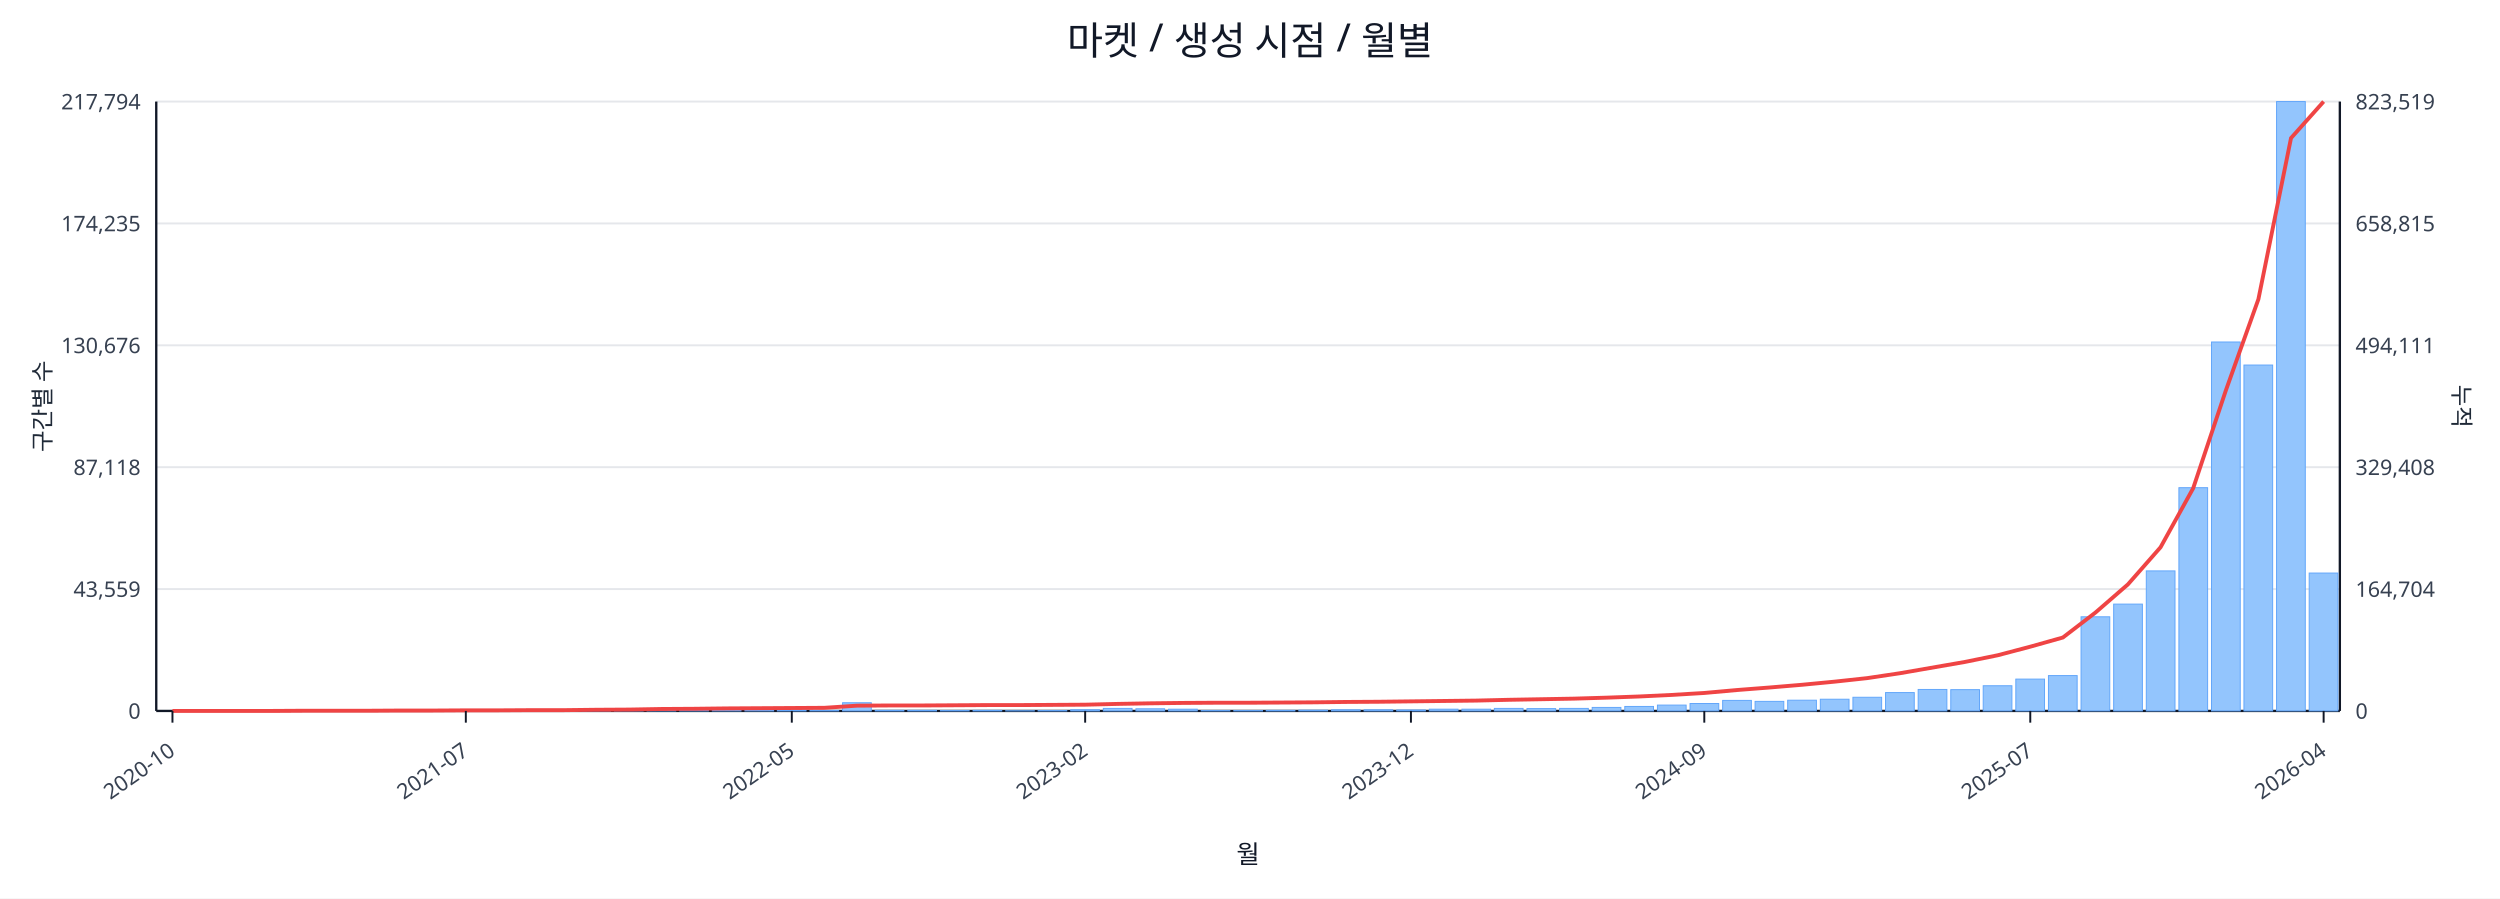
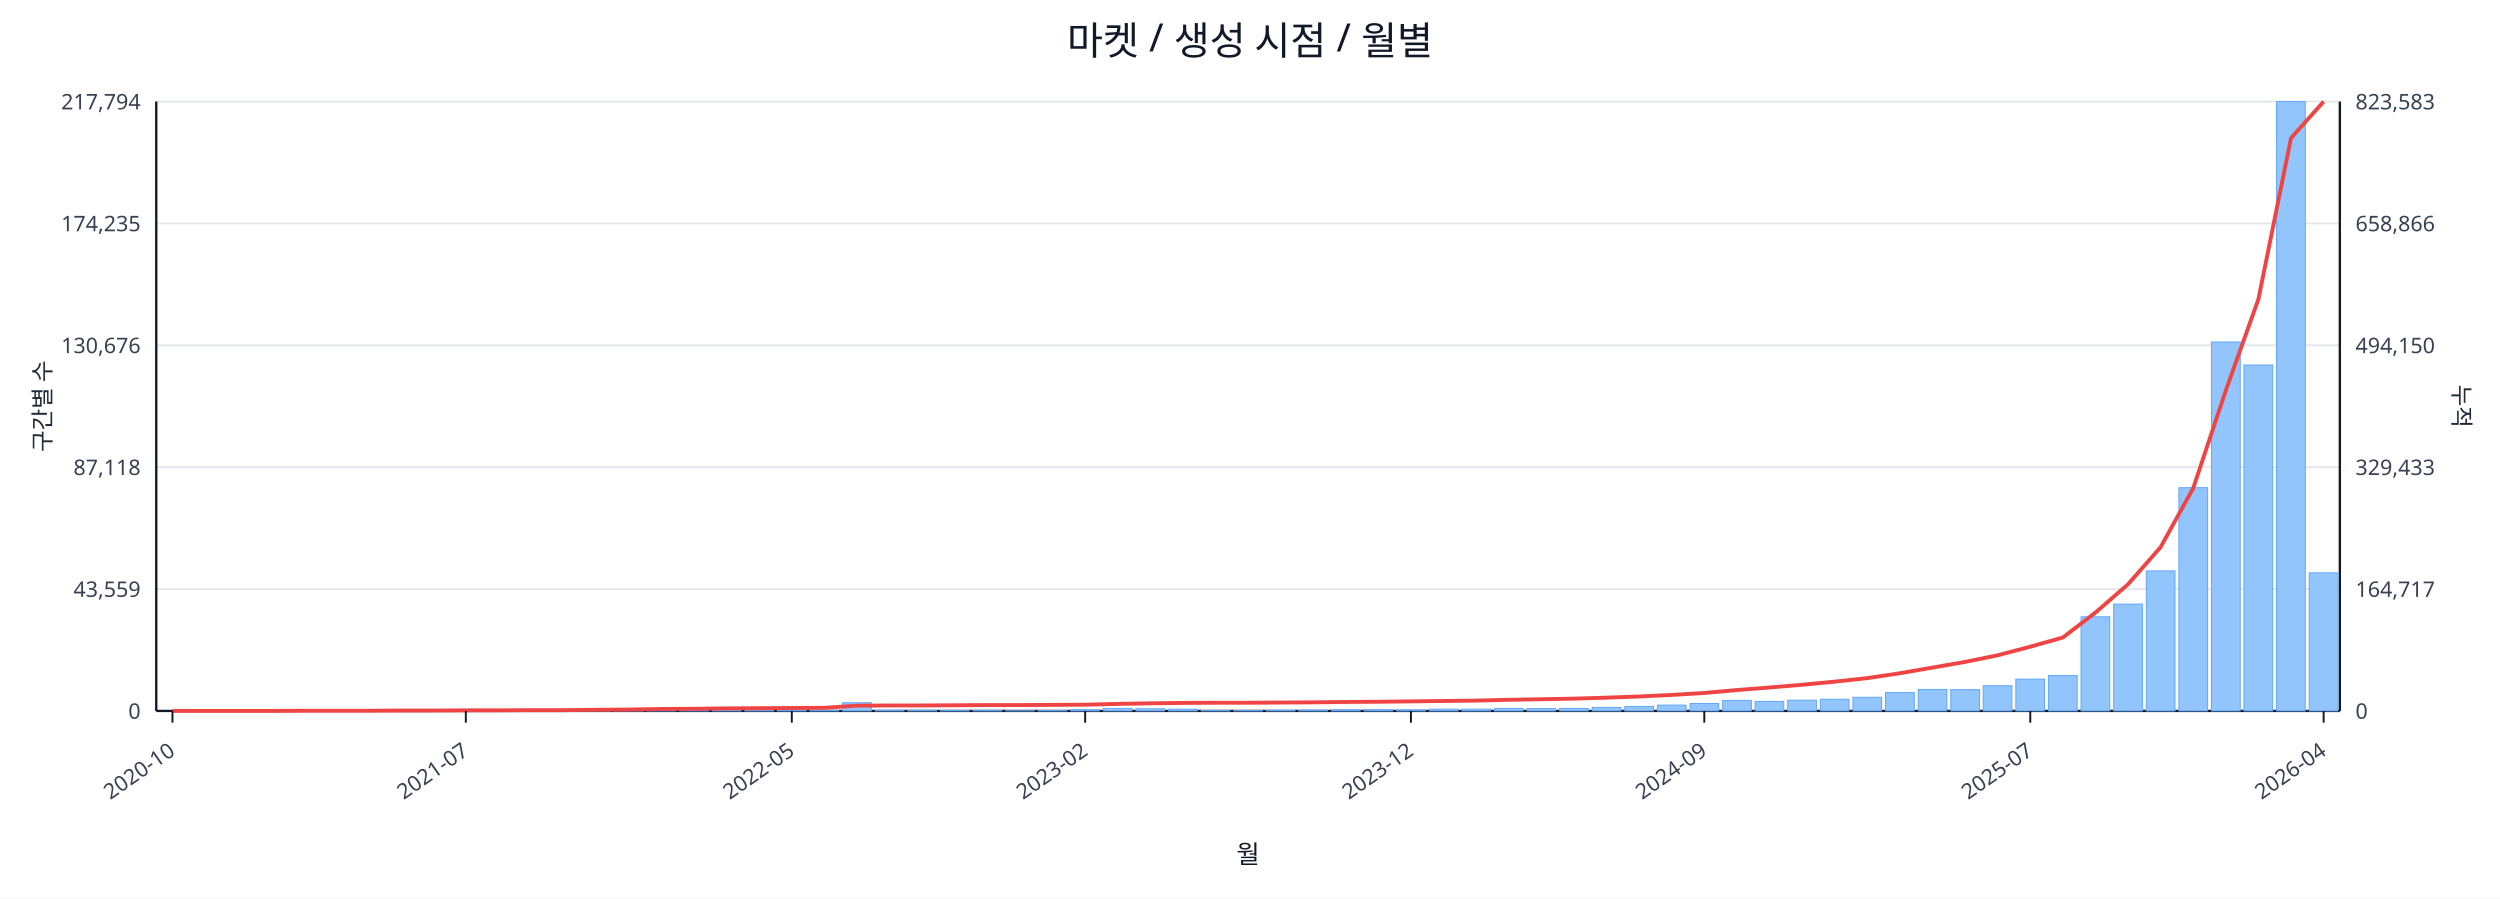
<svg xmlns="http://www.w3.org/2000/svg" width="1280" height="460" viewBox="0 0 1280 460">
  <rect x="0" y="0" width="100%" height="100%" fill="#ffffff" />
  <text x="640.0" y="28" font-size="20" text-anchor="middle" font-family="sans-serif" fill="#111827">마켓 / 생성 시점 / 월별</text>
  <line x1="80.0" y1="52.0" x2="1198.0" y2="52.0" stroke="#e5e7eb" stroke-width="1" />
  <text x="72.0" y="56.0" font-size="11" text-anchor="end" font-family="sans-serif" fill="#374151">217,794</text>
-   <text x="1206.0" y="56.0" font-size="11" text-anchor="start" font-family="sans-serif" fill="#374151">823,519</text>
+   <text x="1206.0" y="56.0" font-size="11" text-anchor="start" font-family="sans-serif" fill="#374151">823,583</text>
  <line x1="80.0" y1="114.4" x2="1198.0" y2="114.4" stroke="#e5e7eb" stroke-width="1" />
  <text x="72.0" y="118.4" font-size="11" text-anchor="end" font-family="sans-serif" fill="#374151">174,235</text>
-   <text x="1206.0" y="118.4" font-size="11" text-anchor="start" font-family="sans-serif" fill="#374151">658,815</text>
+   <text x="1206.0" y="118.4" font-size="11" text-anchor="start" font-family="sans-serif" fill="#374151">658,866</text>
  <line x1="80.0" y1="176.8" x2="1198.0" y2="176.8" stroke="#e5e7eb" stroke-width="1" />
  <text x="72.0" y="180.8" font-size="11" text-anchor="end" font-family="sans-serif" fill="#374151">130,676</text>
-   <text x="1206.0" y="180.8" font-size="11" text-anchor="start" font-family="sans-serif" fill="#374151">494,111</text>
+   <text x="1206.0" y="180.8" font-size="11" text-anchor="start" font-family="sans-serif" fill="#374151">494,150</text>
  <line x1="80.0" y1="239.2" x2="1198.0" y2="239.2" stroke="#e5e7eb" stroke-width="1" />
  <text x="72.0" y="243.2" font-size="11" text-anchor="end" font-family="sans-serif" fill="#374151">87,118</text>
-   <text x="1206.0" y="243.2" font-size="11" text-anchor="start" font-family="sans-serif" fill="#374151">329,408</text>
+   <text x="1206.0" y="243.2" font-size="11" text-anchor="start" font-family="sans-serif" fill="#374151">329,433</text>
  <line x1="80.0" y1="301.6" x2="1198.0" y2="301.6" stroke="#e5e7eb" stroke-width="1" />
  <text x="72.0" y="305.6" font-size="11" text-anchor="end" font-family="sans-serif" fill="#374151">43,559</text>
-   <text x="1206.0" y="305.6" font-size="11" text-anchor="start" font-family="sans-serif" fill="#374151">164,704</text>
+   <text x="1206.0" y="305.6" font-size="11" text-anchor="start" font-family="sans-serif" fill="#374151">164,717</text>
  <line x1="80.0" y1="364.0" x2="1198.0" y2="364.0" stroke="#e5e7eb" stroke-width="1" />
  <text x="72.0" y="368.0" font-size="11" text-anchor="end" font-family="sans-serif" fill="#374151">0</text>
  <text x="1206.0" y="368.0" font-size="11" text-anchor="start" font-family="sans-serif" fill="#374151">0</text>
  <line x1="80.0" y1="364.0" x2="1198.0" y2="364.0" stroke="#111827" stroke-width="1.2" />
  <line x1="80.0" y1="52.0" x2="80.0" y2="364.0" stroke="#111827" stroke-width="1.2" />
  <line x1="1198.0" y1="52.0" x2="1198.0" y2="364.0" stroke="#111827" stroke-width="1.2" />
  <rect x="81.0" y="364.0" width="14.7" height="0.0" fill="#93c5fd" stroke="#60a5fa" stroke-width="0.5" />
  <rect x="97.7" y="364.0" width="14.7" height="0.0" fill="#93c5fd" stroke="#60a5fa" stroke-width="0.5" />
  <rect x="114.4" y="364.0" width="14.7" height="0.0" fill="#93c5fd" stroke="#60a5fa" stroke-width="0.5" />
  <rect x="131.1" y="363.9" width="14.7" height="0.1" fill="#93c5fd" stroke="#60a5fa" stroke-width="0.5" />
  <rect x="147.7" y="363.9" width="14.7" height="0.1" fill="#93c5fd" stroke="#60a5fa" stroke-width="0.5" />
  <rect x="164.4" y="363.9" width="14.7" height="0.1" fill="#93c5fd" stroke="#60a5fa" stroke-width="0.5" />
  <rect x="181.1" y="363.9" width="14.7" height="0.1" fill="#93c5fd" stroke="#60a5fa" stroke-width="0.5" />
  <rect x="197.8" y="363.8" width="14.7" height="0.2" fill="#93c5fd" stroke="#60a5fa" stroke-width="0.5" />
  <rect x="214.5" y="363.7" width="14.7" height="0.3" fill="#93c5fd" stroke="#60a5fa" stroke-width="0.5" />
  <rect x="231.2" y="363.8" width="14.7" height="0.2" fill="#93c5fd" stroke="#60a5fa" stroke-width="0.5" />
  <rect x="247.9" y="363.8" width="14.7" height="0.2" fill="#93c5fd" stroke="#60a5fa" stroke-width="0.5" />
  <rect x="264.6" y="363.9" width="14.7" height="0.1" fill="#93c5fd" stroke="#60a5fa" stroke-width="0.5" />
  <rect x="281.2" y="363.7" width="14.7" height="0.3" fill="#93c5fd" stroke="#60a5fa" stroke-width="0.5" />
  <rect x="297.9" y="363.4" width="14.7" height="0.6" fill="#93c5fd" stroke="#60a5fa" stroke-width="0.5" />
  <rect x="314.6" y="363.5" width="14.7" height="0.5" fill="#93c5fd" stroke="#60a5fa" stroke-width="0.5" />
  <rect x="331.3" y="363.1" width="14.7" height="0.9" fill="#93c5fd" stroke="#60a5fa" stroke-width="0.5" />
  <rect x="348.0" y="363.5" width="14.7" height="0.5" fill="#93c5fd" stroke="#60a5fa" stroke-width="0.5" />
  <rect x="364.7" y="363.3" width="14.7" height="0.7" fill="#93c5fd" stroke="#60a5fa" stroke-width="0.5" />
  <rect x="381.4" y="363.4" width="14.7" height="0.6" fill="#93c5fd" stroke="#60a5fa" stroke-width="0.5" />
  <rect x="398.0" y="363.6" width="14.7" height="0.4" fill="#93c5fd" stroke="#60a5fa" stroke-width="0.5" />
  <rect x="414.7" y="363.8" width="14.7" height="0.2" fill="#93c5fd" stroke="#60a5fa" stroke-width="0.5" />
  <rect x="431.4" y="359.8" width="14.7" height="4.2" fill="#93c5fd" stroke="#60a5fa" stroke-width="0.5" />
  <rect x="448.1" y="363.7" width="14.7" height="0.3" fill="#93c5fd" stroke="#60a5fa" stroke-width="0.5" />
  <rect x="464.8" y="363.7" width="14.7" height="0.3" fill="#93c5fd" stroke="#60a5fa" stroke-width="0.5" />
  <rect x="481.5" y="363.8" width="14.7" height="0.2" fill="#93c5fd" stroke="#60a5fa" stroke-width="0.5" />
  <rect x="498.2" y="363.7" width="14.7" height="0.3" fill="#93c5fd" stroke="#60a5fa" stroke-width="0.5" />
  <rect x="514.9" y="363.9" width="14.7" height="0.1" fill="#93c5fd" stroke="#60a5fa" stroke-width="0.5" />
  <rect x="531.5" y="363.8" width="14.7" height="0.2" fill="#93c5fd" stroke="#60a5fa" stroke-width="0.5" />
  <rect x="548.2" y="363.4" width="14.7" height="0.6" fill="#93c5fd" stroke="#60a5fa" stroke-width="0.5" />
  <rect x="564.9" y="362.7" width="14.7" height="1.3" fill="#93c5fd" stroke="#60a5fa" stroke-width="0.5" />
  <rect x="581.6" y="362.9" width="14.7" height="1.1" fill="#93c5fd" stroke="#60a5fa" stroke-width="0.5" />
  <rect x="598.3" y="363.1" width="14.7" height="0.9" fill="#93c5fd" stroke="#60a5fa" stroke-width="0.5" />
  <rect x="615.0" y="363.8" width="14.7" height="0.2" fill="#93c5fd" stroke="#60a5fa" stroke-width="0.5" />
  <rect x="631.7" y="363.8" width="14.7" height="0.2" fill="#93c5fd" stroke="#60a5fa" stroke-width="0.5" />
  <rect x="648.3" y="363.7" width="14.7" height="0.3" fill="#93c5fd" stroke="#60a5fa" stroke-width="0.5" />
  <rect x="665.0" y="363.6" width="14.7" height="0.4" fill="#93c5fd" stroke="#60a5fa" stroke-width="0.5" />
  <rect x="681.7" y="363.4" width="14.7" height="0.6" fill="#93c5fd" stroke="#60a5fa" stroke-width="0.5" />
  <rect x="698.4" y="363.4" width="14.7" height="0.6" fill="#93c5fd" stroke="#60a5fa" stroke-width="0.5" />
  <rect x="715.1" y="363.5" width="14.7" height="0.5" fill="#93c5fd" stroke="#60a5fa" stroke-width="0.5" />
  <rect x="731.8" y="363.1" width="14.7" height="0.9" fill="#93c5fd" stroke="#60a5fa" stroke-width="0.5" />
  <rect x="748.5" y="363.1" width="14.7" height="0.9" fill="#93c5fd" stroke="#60a5fa" stroke-width="0.5" />
  <rect x="765.1" y="362.7" width="14.7" height="1.3" fill="#93c5fd" stroke="#60a5fa" stroke-width="0.5" />
  <rect x="781.8" y="362.8" width="14.7" height="1.2" fill="#93c5fd" stroke="#60a5fa" stroke-width="0.5" />
  <rect x="798.5" y="362.7" width="14.7" height="1.3" fill="#93c5fd" stroke="#60a5fa" stroke-width="0.5" />
  <rect x="815.2" y="362.2" width="14.7" height="1.8" fill="#93c5fd" stroke="#60a5fa" stroke-width="0.5" />
  <rect x="831.9" y="361.7" width="14.7" height="2.3" fill="#93c5fd" stroke="#60a5fa" stroke-width="0.5" />
  <rect x="848.6" y="361.0" width="14.7" height="3.0" fill="#93c5fd" stroke="#60a5fa" stroke-width="0.5" />
  <rect x="865.3" y="360.2" width="14.7" height="3.8" fill="#93c5fd" stroke="#60a5fa" stroke-width="0.5" />
  <rect x="882.0" y="358.6" width="14.7" height="5.4" fill="#93c5fd" stroke="#60a5fa" stroke-width="0.5" />
  <rect x="898.6" y="359.1" width="14.7" height="4.9" fill="#93c5fd" stroke="#60a5fa" stroke-width="0.5" />
  <rect x="915.3" y="358.5" width="14.7" height="5.5" fill="#93c5fd" stroke="#60a5fa" stroke-width="0.5" />
  <rect x="932.0" y="358.0" width="14.7" height="6.0" fill="#93c5fd" stroke="#60a5fa" stroke-width="0.5" />
  <rect x="948.7" y="357.0" width="14.7" height="7.0" fill="#93c5fd" stroke="#60a5fa" stroke-width="0.5" />
  <rect x="965.4" y="354.6" width="14.7" height="9.4" fill="#93c5fd" stroke="#60a5fa" stroke-width="0.5" />
  <rect x="982.1" y="353.0" width="14.7" height="11.0" fill="#93c5fd" stroke="#60a5fa" stroke-width="0.5" />
  <rect x="998.8" y="353.1" width="14.7" height="10.9" fill="#93c5fd" stroke="#60a5fa" stroke-width="0.5" />
  <rect x="1015.4" y="351.1" width="14.7" height="12.9" fill="#93c5fd" stroke="#60a5fa" stroke-width="0.5" />
  <rect x="1032.1" y="347.7" width="14.7" height="16.3" fill="#93c5fd" stroke="#60a5fa" stroke-width="0.5" />
  <rect x="1048.8" y="345.9" width="14.7" height="18.1" fill="#93c5fd" stroke="#60a5fa" stroke-width="0.5" />
  <rect x="1065.5" y="315.8" width="14.7" height="48.2" fill="#93c5fd" stroke="#60a5fa" stroke-width="0.5" />
  <rect x="1082.2" y="309.3" width="14.7" height="54.7" fill="#93c5fd" stroke="#60a5fa" stroke-width="0.5" />
  <rect x="1098.9" y="292.3" width="14.7" height="71.7" fill="#93c5fd" stroke="#60a5fa" stroke-width="0.5" />
  <rect x="1115.6" y="249.7" width="14.7" height="114.3" fill="#93c5fd" stroke="#60a5fa" stroke-width="0.5" />
  <rect x="1132.3" y="175.1" width="14.7" height="188.9" fill="#93c5fd" stroke="#60a5fa" stroke-width="0.5" />
  <rect x="1148.9" y="186.9" width="14.7" height="177.1" fill="#93c5fd" stroke="#60a5fa" stroke-width="0.5" />
  <rect x="1165.6" y="52.0" width="14.7" height="312.0" fill="#93c5fd" stroke="#60a5fa" stroke-width="0.5" />
-   <rect x="1182.3" y="293.4" width="14.7" height="70.6" fill="#93c5fd" stroke="#60a5fa" stroke-width="0.5" />
+   <rect x="1182.3" y="293.3" width="14.7" height="70.7" fill="#93c5fd" stroke="#60a5fa" stroke-width="0.5" />
  <polyline fill="none" stroke="#ef4444" stroke-width="2" points="88.3,364.0 105.0,364.0 121.7,364.0 138.4,364.0 155.1,363.9 171.8,363.9 188.5,363.9 205.1,363.8 221.8,363.8 238.5,363.7 255.2,363.7 271.9,363.6 288.6,363.6 305.3,363.4 322.0,363.3 338.6,363.0 355.3,362.9 372.0,362.7 388.7,362.6 405.4,362.5 422.1,362.4 438.8,361.3 455.4,361.2 472.1,361.2 488.8,361.1 505.5,361.0 522.2,361.0 538.9,360.9 555.6,360.8 572.3,360.4 588.9,360.1 605.6,359.9 622.3,359.8 639.0,359.8 655.7,359.7 672.4,359.6 689.1,359.4 705.7,359.3 722.4,359.1 739.1,358.9 755.8,358.7 772.5,358.3 789.2,358.0 805.9,357.7 822.6,357.2 839.2,356.6 855.9,355.8 872.6,354.8 889.3,353.3 906.0,352.0 922.7,350.6 939.4,349.0 956.0,347.2 972.7,344.7 989.4,341.8 1006.1,338.9 1022.8,335.5 1039.5,331.1 1056.2,326.4 1072.9,313.6 1089.5,299.2 1106.2,280.2 1122.9,250.0 1139.6,200.0 1156.3,153.2 1173.0,70.7 1189.7,52.0" />
  <line x1="88.3" y1="364.0" x2="88.3" y2="370.0" stroke="#111827" stroke-width="1" />
  <text x="90.3" y="386.0" font-size="11" text-anchor="end" transform="rotate(-35 90.3 386.0)" font-family="sans-serif" fill="#374151">2020-10</text>
  <line x1="238.5" y1="364.0" x2="238.5" y2="370.0" stroke="#111827" stroke-width="1" />
  <text x="240.5" y="386.0" font-size="11" text-anchor="end" transform="rotate(-35 240.5 386.0)" font-family="sans-serif" fill="#374151">2021-07</text>
  <line x1="405.4" y1="364.0" x2="405.4" y2="370.0" stroke="#111827" stroke-width="1" />
  <text x="407.4" y="386.0" font-size="11" text-anchor="end" transform="rotate(-35 407.4 386.0)" font-family="sans-serif" fill="#374151">2022-05</text>
  <line x1="555.6" y1="364.0" x2="555.6" y2="370.0" stroke="#111827" stroke-width="1" />
  <text x="557.6" y="386.0" font-size="11" text-anchor="end" transform="rotate(-35 557.6 386.0)" font-family="sans-serif" fill="#374151">2023-02</text>
  <line x1="722.4" y1="364.0" x2="722.4" y2="370.0" stroke="#111827" stroke-width="1" />
  <text x="724.4" y="386.0" font-size="11" text-anchor="end" transform="rotate(-35 724.4 386.0)" font-family="sans-serif" fill="#374151">2023-12</text>
  <line x1="872.6" y1="364.0" x2="872.6" y2="370.0" stroke="#111827" stroke-width="1" />
  <text x="874.6" y="386.0" font-size="11" text-anchor="end" transform="rotate(-35 874.6 386.0)" font-family="sans-serif" fill="#374151">2024-09</text>
  <line x1="1039.5" y1="364.0" x2="1039.5" y2="370.0" stroke="#111827" stroke-width="1" />
  <text x="1041.5" y="386.0" font-size="11" text-anchor="end" transform="rotate(-35 1041.5 386.0)" font-family="sans-serif" fill="#374151">2025-07</text>
  <line x1="1189.7" y1="364.0" x2="1189.7" y2="370.0" stroke="#111827" stroke-width="1" />
  <text x="1191.7" y="386.0" font-size="11" text-anchor="end" transform="rotate(-35 1191.7 386.0)" font-family="sans-serif" fill="#374151">2026-04</text>
  <text x="26" y="208.0" font-size="12" transform="rotate(-90 26 208.0)" text-anchor="middle" font-family="sans-serif" fill="#1f2937">구간별 수</text>
  <text x="1256.0" y="208.0" font-size="12" transform="rotate(90 1256.0 208.0)" text-anchor="middle" font-family="sans-serif" fill="#1f2937">누적</text>
  <text x="639.0" y="442.0" font-size="13" text-anchor="middle" font-family="sans-serif" fill="#111827">월</text>
</svg>
